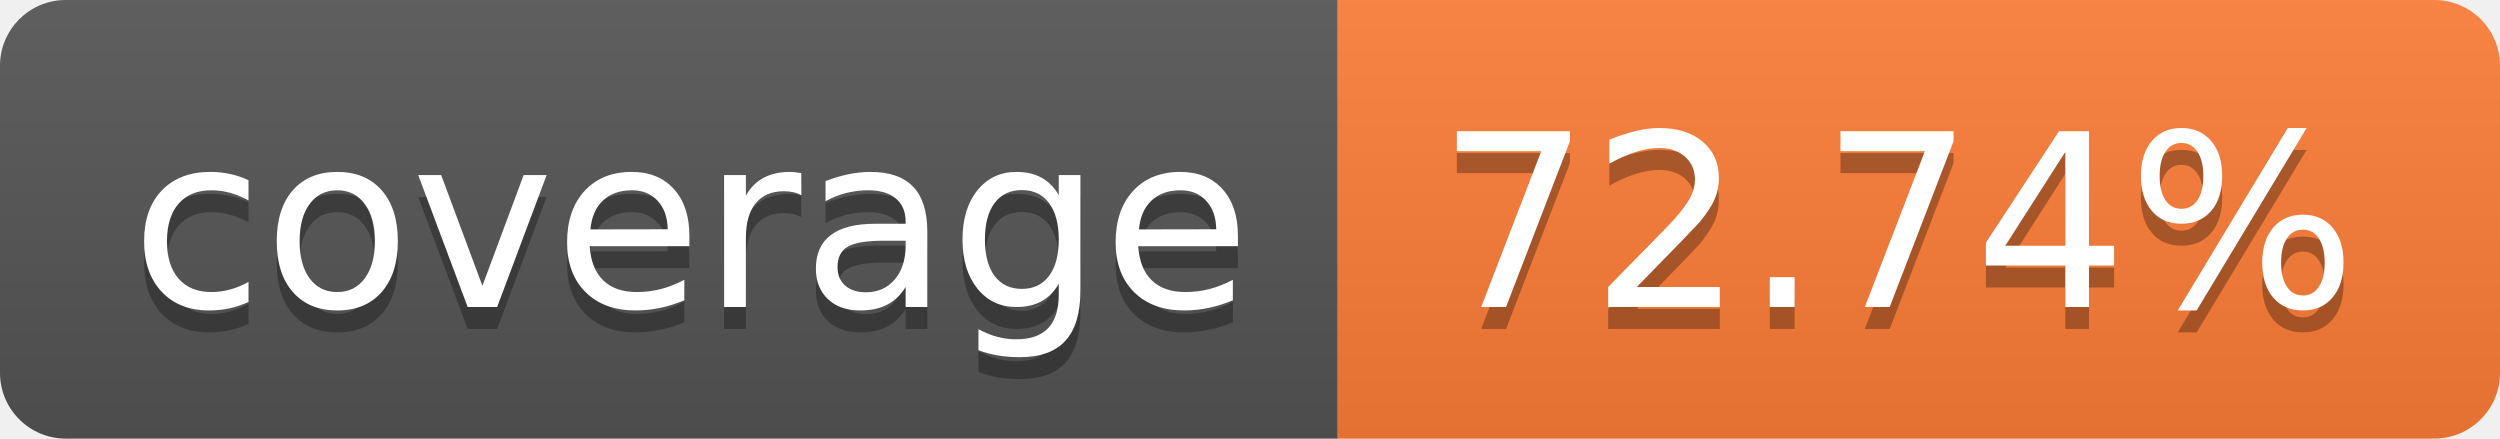
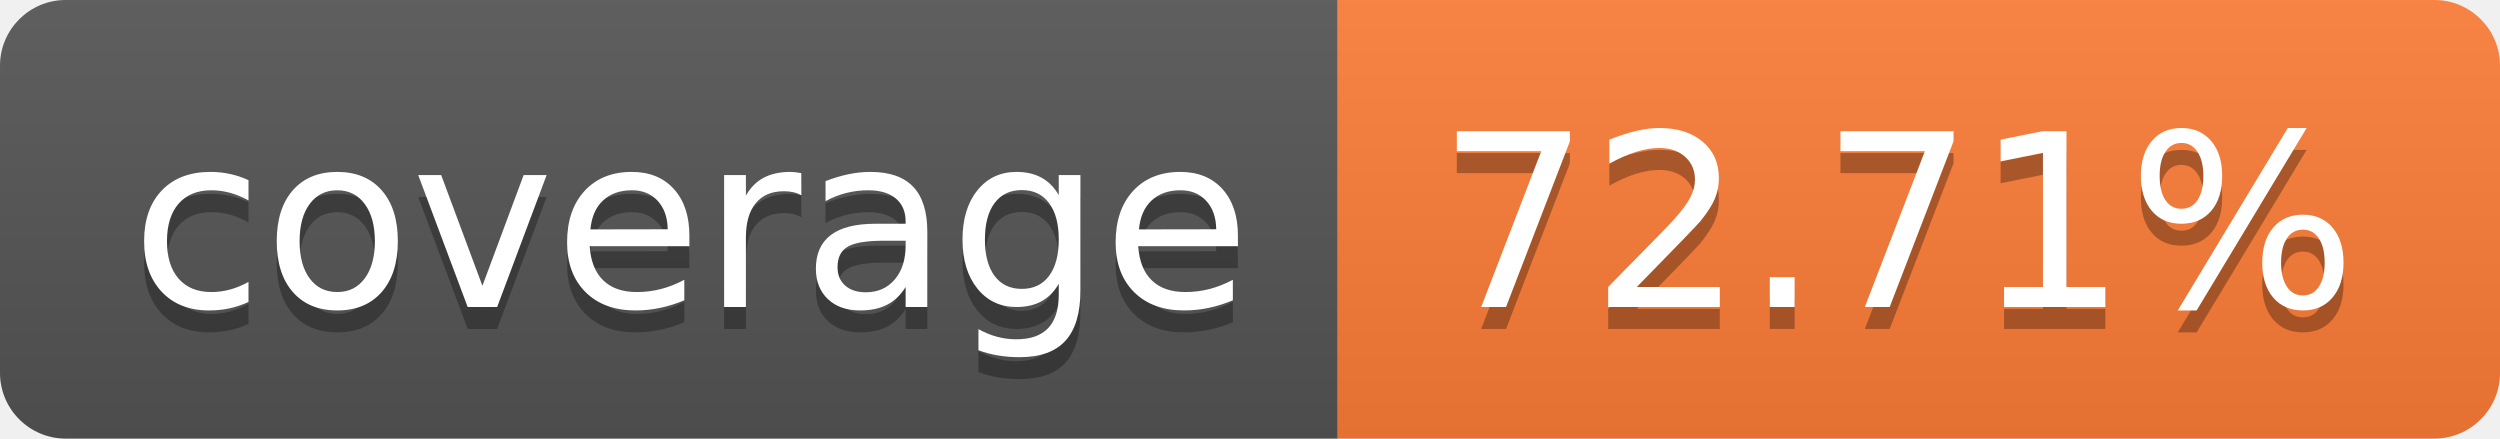
- <svg xmlns="http://www.w3.org/2000/svg" width="114" height="20" role="img" aria-label="coverage: 72.74%">
+ <svg xmlns="http://www.w3.org/2000/svg" width="114" height="20" role="img" aria-label="coverage: 72.71%">
  <linearGradient id="s" x2="0" y2="100%">
    <stop offset="0" stop-color="#bbb" stop-opacity=".1" />
    <stop offset="1" stop-opacity=".1" />
  </linearGradient>
  <clipPath id="r">
    <rect width="114" height="20" rx="3" fill="#fff" />
  </clipPath>
  <g clip-path="url(#r)">
    <rect width="61" height="20" fill="#555" />
    <rect x="61" width="53" height="20" fill="#fe7d37" />
    <rect width="114" height="20" fill="url(#s)" />
  </g>
  <g fill="#fff" text-anchor="middle" font-family="Verdana,Geneva,DejaVu Sans,sans-serif" text-rendering="geometricPrecision" font-size="110">
    <text aria-hidden="true" x="315" y="150" fill="#010101" fill-opacity=".3" transform="scale(.1)" textLength="510">coverage</text>
    <text x="315" y="140" transform="scale(.1)" fill="#fff" textLength="510">coverage</text>
-     <text aria-hidden="true" x="865" y="150" fill="#010101" fill-opacity=".3" transform="scale(.1)" textLength="430">72.74%</text>
-     <text x="865" y="140" transform="scale(.1)" fill="#fff" textLength="430">72.74%</text>
+     <text aria-hidden="true" x="865" y="150" fill="#010101" fill-opacity=".3" transform="scale(.1)" textLength="430">72.71%</text>
+     <text x="865" y="140" transform="scale(.1)" fill="#fff" textLength="430">72.71%</text>
  </g>
</svg>
